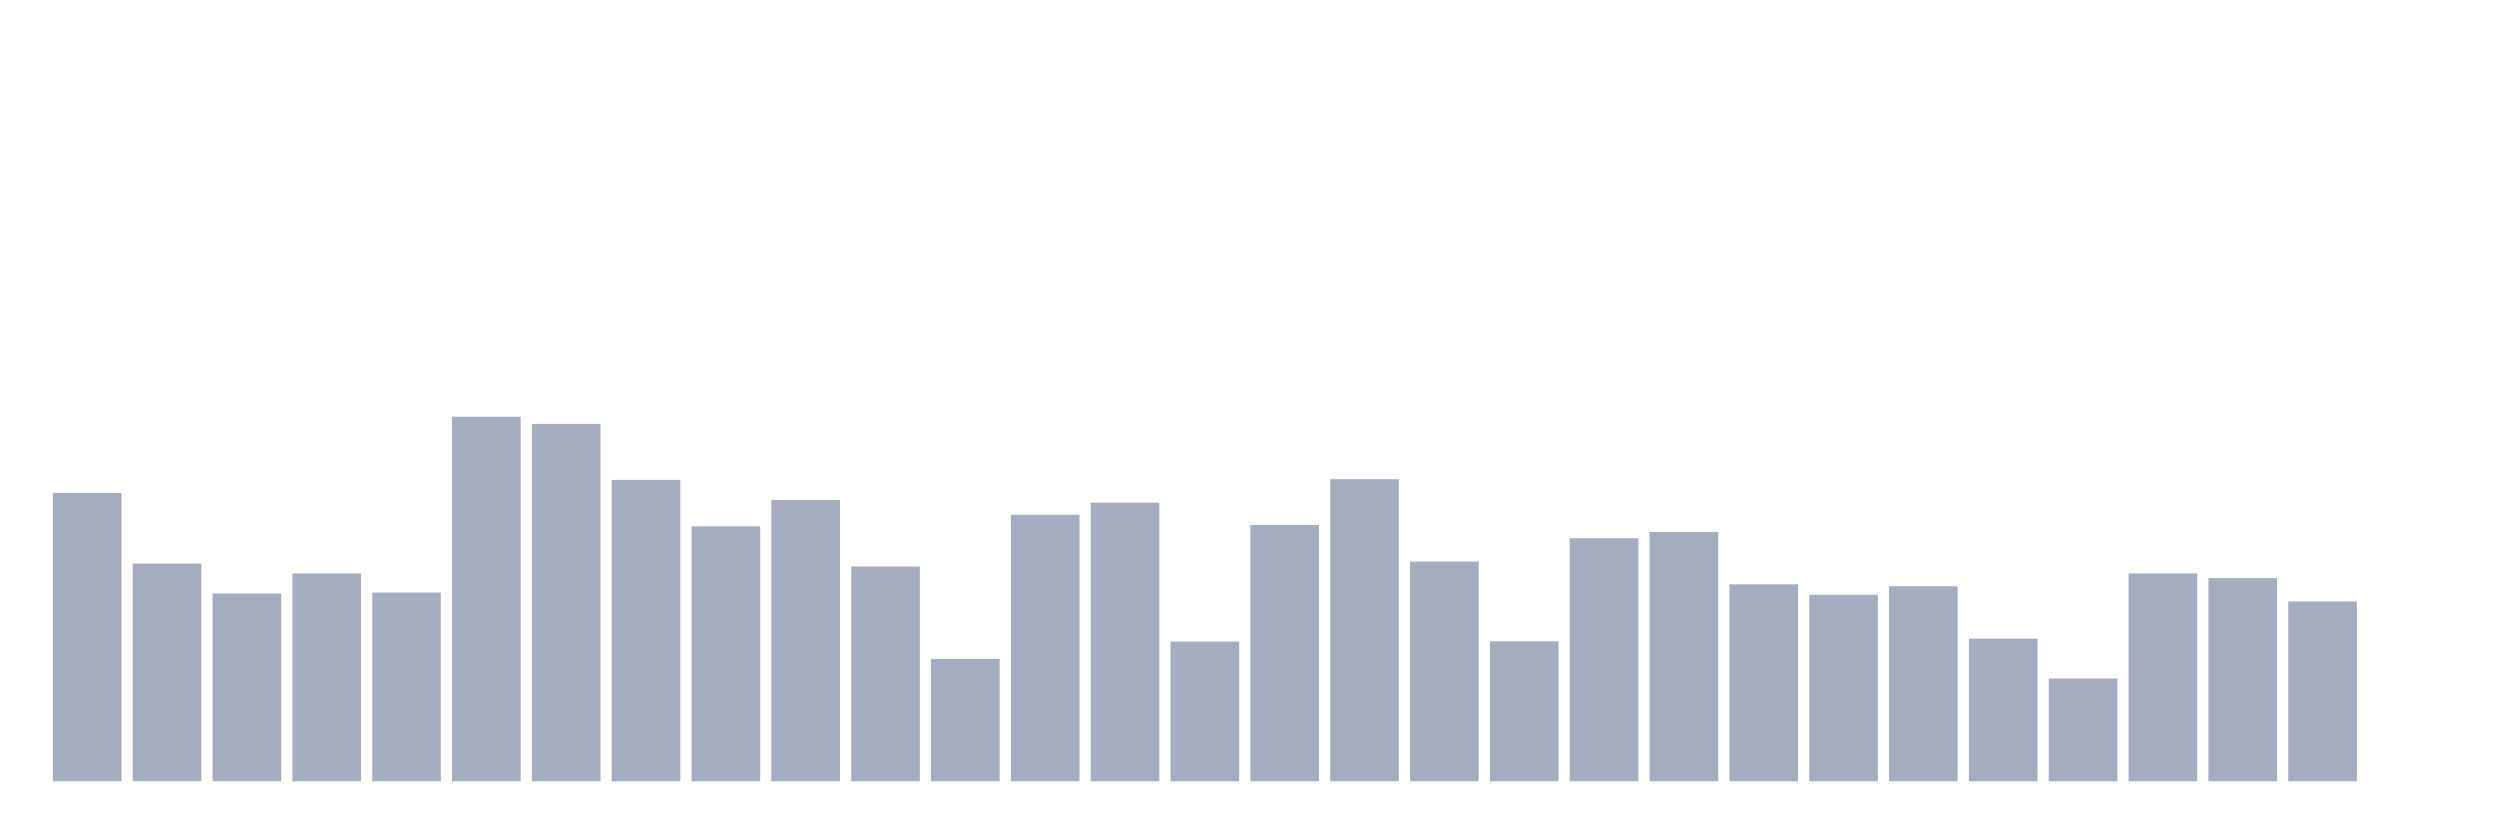
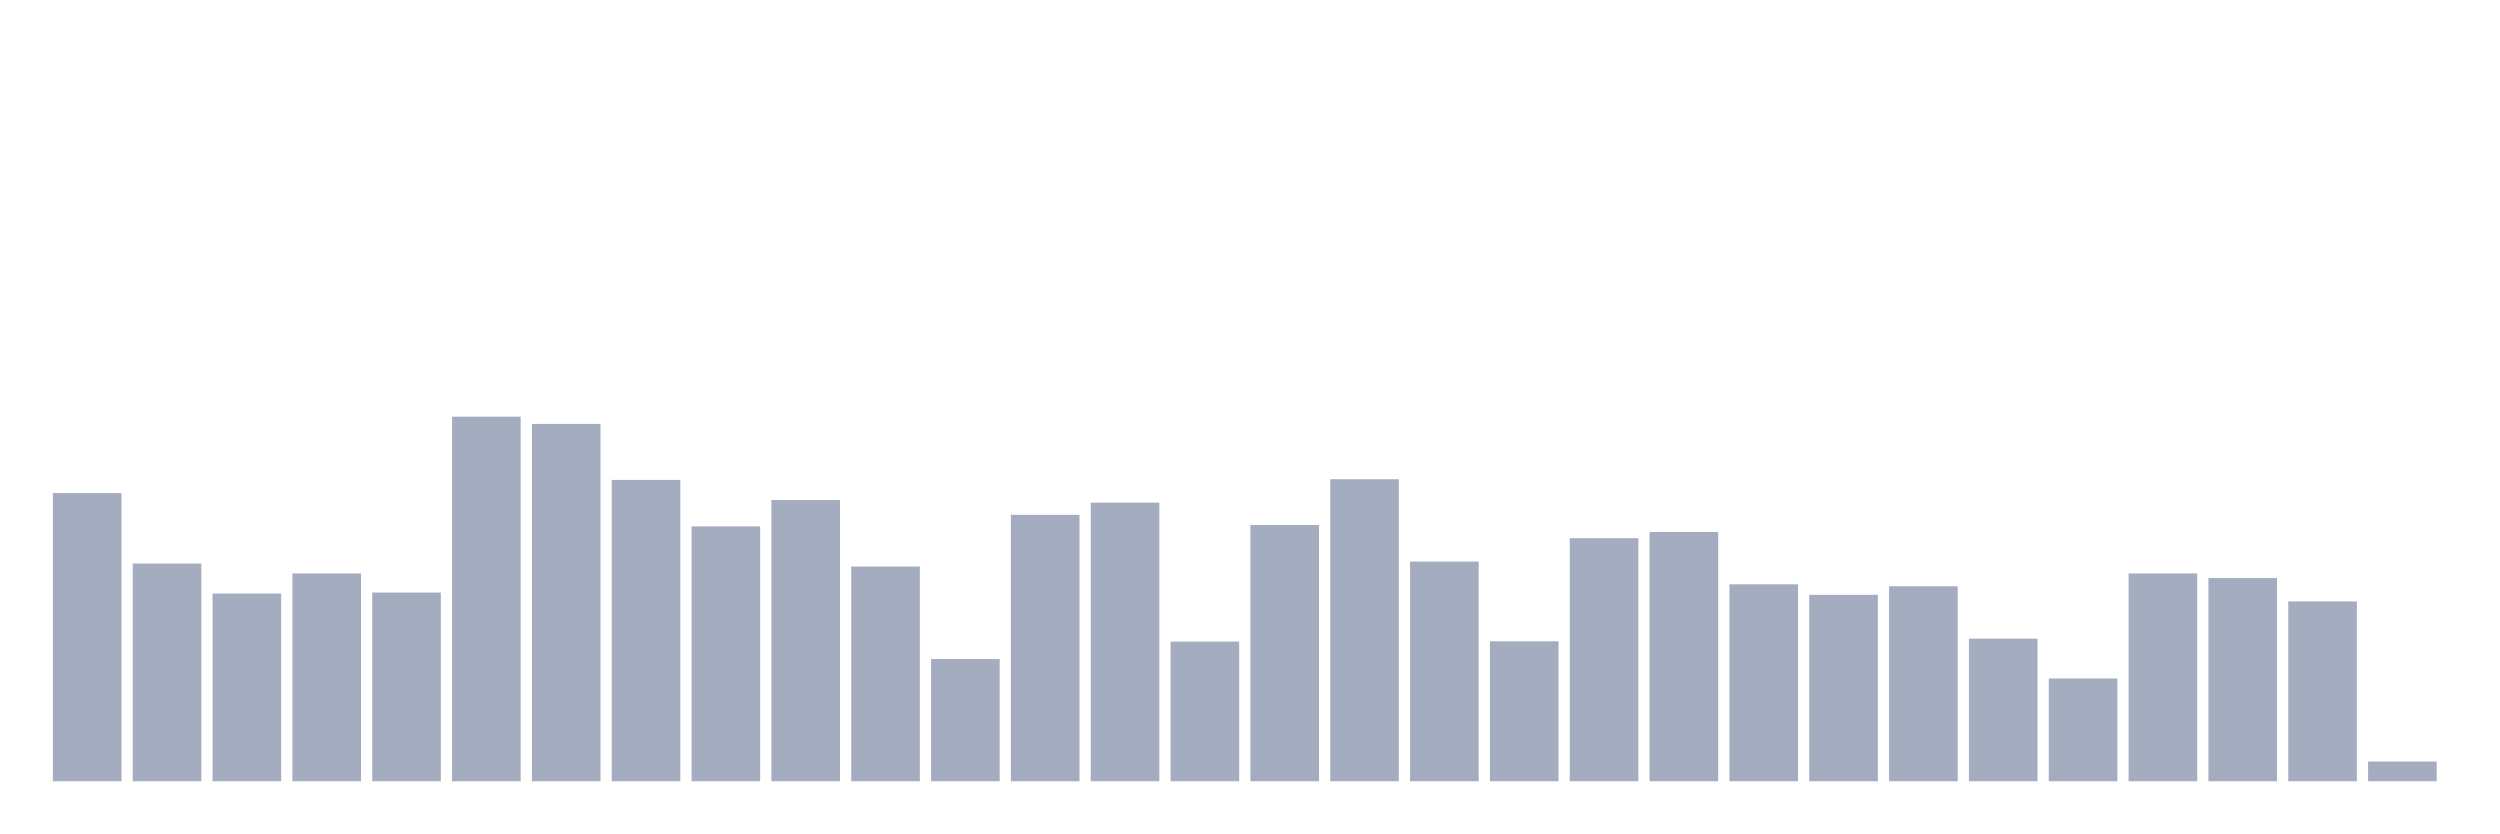
<svg xmlns="http://www.w3.org/2000/svg" viewBox="0 0 480 160">
  <g transform="translate(10,10)">
    <rect class="bar" x="0.153" width="13.175" y="84.67" height="55.33" fill="rgb(164,173,192)" />
    <rect class="bar" x="15.482" width="13.175" y="98.202" height="41.798" fill="rgb(164,173,192)" />
    <rect class="bar" x="30.81" width="13.175" y="103.957" height="36.043" fill="rgb(164,173,192)" />
    <rect class="bar" x="46.138" width="13.175" y="100.099" height="39.901" fill="rgb(164,173,192)" />
    <rect class="bar" x="61.466" width="13.175" y="103.767" height="36.233" fill="rgb(164,173,192)" />
    <rect class="bar" x="76.794" width="13.175" y="70" height="70" fill="rgb(164,173,192)" />
    <rect class="bar" x="92.123" width="13.175" y="71.391" height="68.609" fill="rgb(164,173,192)" />
    <rect class="bar" x="107.451" width="13.175" y="82.141" height="57.859" fill="rgb(164,173,192)" />
    <rect class="bar" x="122.779" width="13.175" y="91.057" height="48.943" fill="rgb(164,173,192)" />
    <rect class="bar" x="138.107" width="13.175" y="85.998" height="54.002" fill="rgb(164,173,192)" />
    <rect class="bar" x="153.436" width="13.175" y="98.771" height="41.229" fill="rgb(164,173,192)" />
    <rect class="bar" x="168.764" width="13.175" y="116.54" height="23.46" fill="rgb(164,173,192)" />
    <rect class="bar" x="184.092" width="13.175" y="88.844" height="51.156" fill="rgb(164,173,192)" />
    <rect class="bar" x="199.42" width="13.175" y="86.504" height="53.496" fill="rgb(164,173,192)" />
    <rect class="bar" x="214.748" width="13.175" y="113.189" height="26.811" fill="rgb(164,173,192)" />
    <rect class="bar" x="230.077" width="13.175" y="90.804" height="49.196" fill="rgb(164,173,192)" />
    <rect class="bar" x="245.405" width="13.175" y="82.014" height="57.986" fill="rgb(164,173,192)" />
    <rect class="bar" x="260.733" width="13.175" y="97.823" height="42.177" fill="rgb(164,173,192)" />
    <rect class="bar" x="276.061" width="13.175" y="113.126" height="26.874" fill="rgb(164,173,192)" />
    <rect class="bar" x="291.39" width="13.175" y="93.333" height="46.667" fill="rgb(164,173,192)" />
    <rect class="bar" x="306.718" width="13.175" y="92.132" height="47.868" fill="rgb(164,173,192)" />
    <rect class="bar" x="322.046" width="13.175" y="102.186" height="37.814" fill="rgb(164,173,192)" />
    <rect class="bar" x="337.374" width="13.175" y="104.21" height="35.79" fill="rgb(164,173,192)" />
    <rect class="bar" x="352.702" width="13.175" y="102.565" height="37.435" fill="rgb(164,173,192)" />
    <rect class="bar" x="368.031" width="13.175" y="112.62" height="27.38" fill="rgb(164,173,192)" />
    <rect class="bar" x="383.359" width="13.175" y="120.271" height="19.729" fill="rgb(164,173,192)" />
    <rect class="bar" x="398.687" width="13.175" y="100.099" height="39.901" fill="rgb(164,173,192)" />
    <rect class="bar" x="414.015" width="13.175" y="100.985" height="39.015" fill="rgb(164,173,192)" />
    <rect class="bar" x="429.344" width="13.175" y="105.474" height="34.526" fill="rgb(164,173,192)" />
-     <rect class="bar" x="444.672" width="13.175" y="140" height="0" fill="rgb(164,173,192)" />
+     <rect class="bar" x="444.672" width="13.175" y="136.206" height="3.794" fill="rgb(164,173,192)" />
  </g>
</svg>
